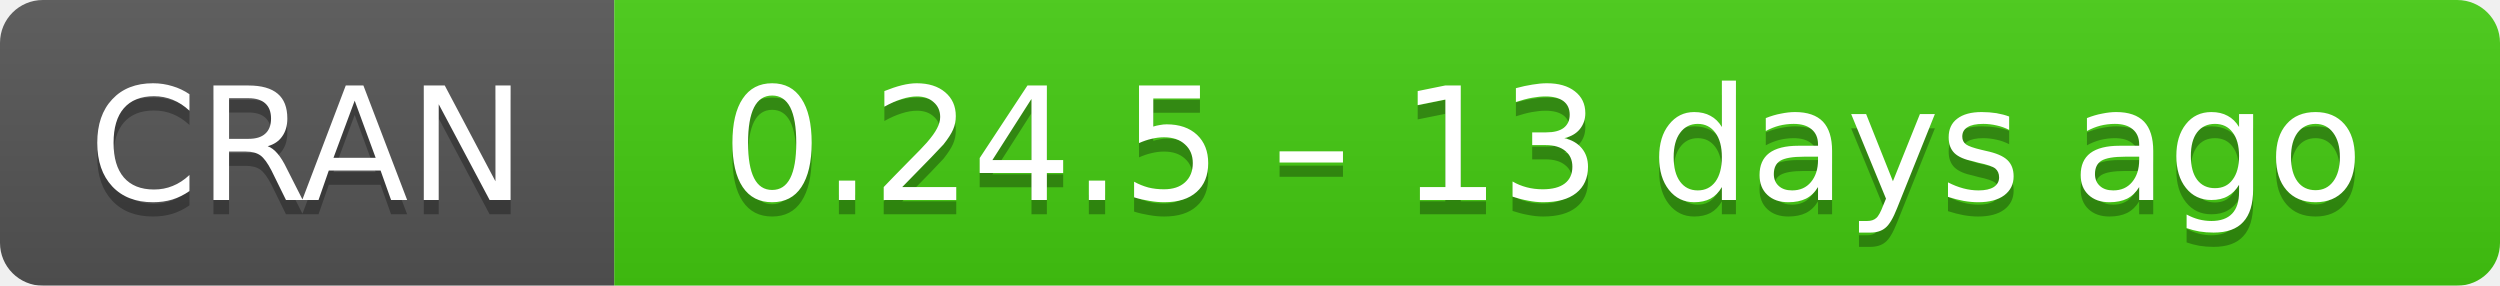
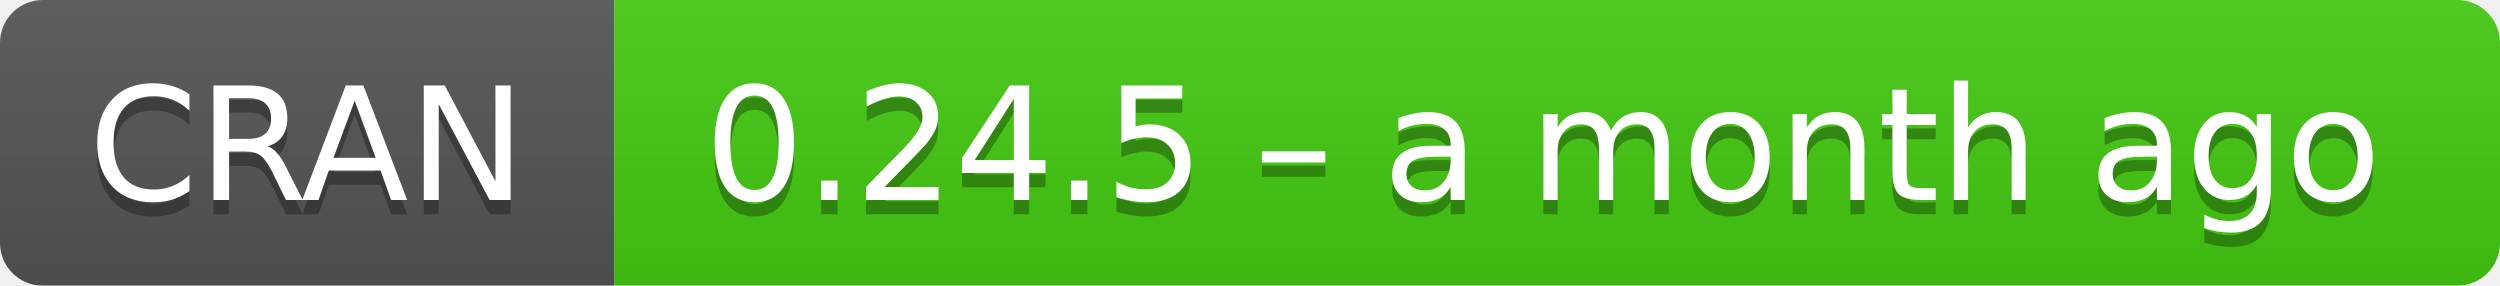
- <svg xmlns="http://www.w3.org/2000/svg" width="175" height="20" aria-label="CRAN 0.24.5 – 13 days ago">
+ <svg xmlns="http://www.w3.org/2000/svg" width="175" height="20" aria-label="CRAN 0.24.5 – a month ago">
  <linearGradient id="b" x2="0" y2="100%">
    <stop offset="0" stop-color="#bbb" stop-opacity=".1" />
    <stop offset="1" stop-opacity=".1" />
  </linearGradient>
  <mask id="a">
    <rect width="175" height="20" rx="3" fill="#fff" />
  </mask>
  <g mask="url(#a)">
    <path fill="#555" d="M0 0h43v20H0z" />
    <path fill="#4c1" d="M43 0h153v20H43z" />
    <path fill="url(#b)" d="M0 0h175v20H0z" />
  </g>
  <g fill="#fff" text-anchor="middle" font-family="DejaVu Sans,Verdana,Geneva,sans-serif" font-size="11">
    <text x="21.5" y="15" fill="#010101" fill-opacity=".3">
      CRAN
    </text>
    <text x="21.5" y="14">
      CRAN
    </text>
    <text x="108" y="15" fill="#010101" fill-opacity=".3">
-       0.24.5 – 13 days ago
+       0.24.5 – a month ago
    </text>
    <text x="108" y="14">
-       0.24.5 – 13 days ago
+       0.24.5 – a month ago
    </text>
  </g>
</svg>
